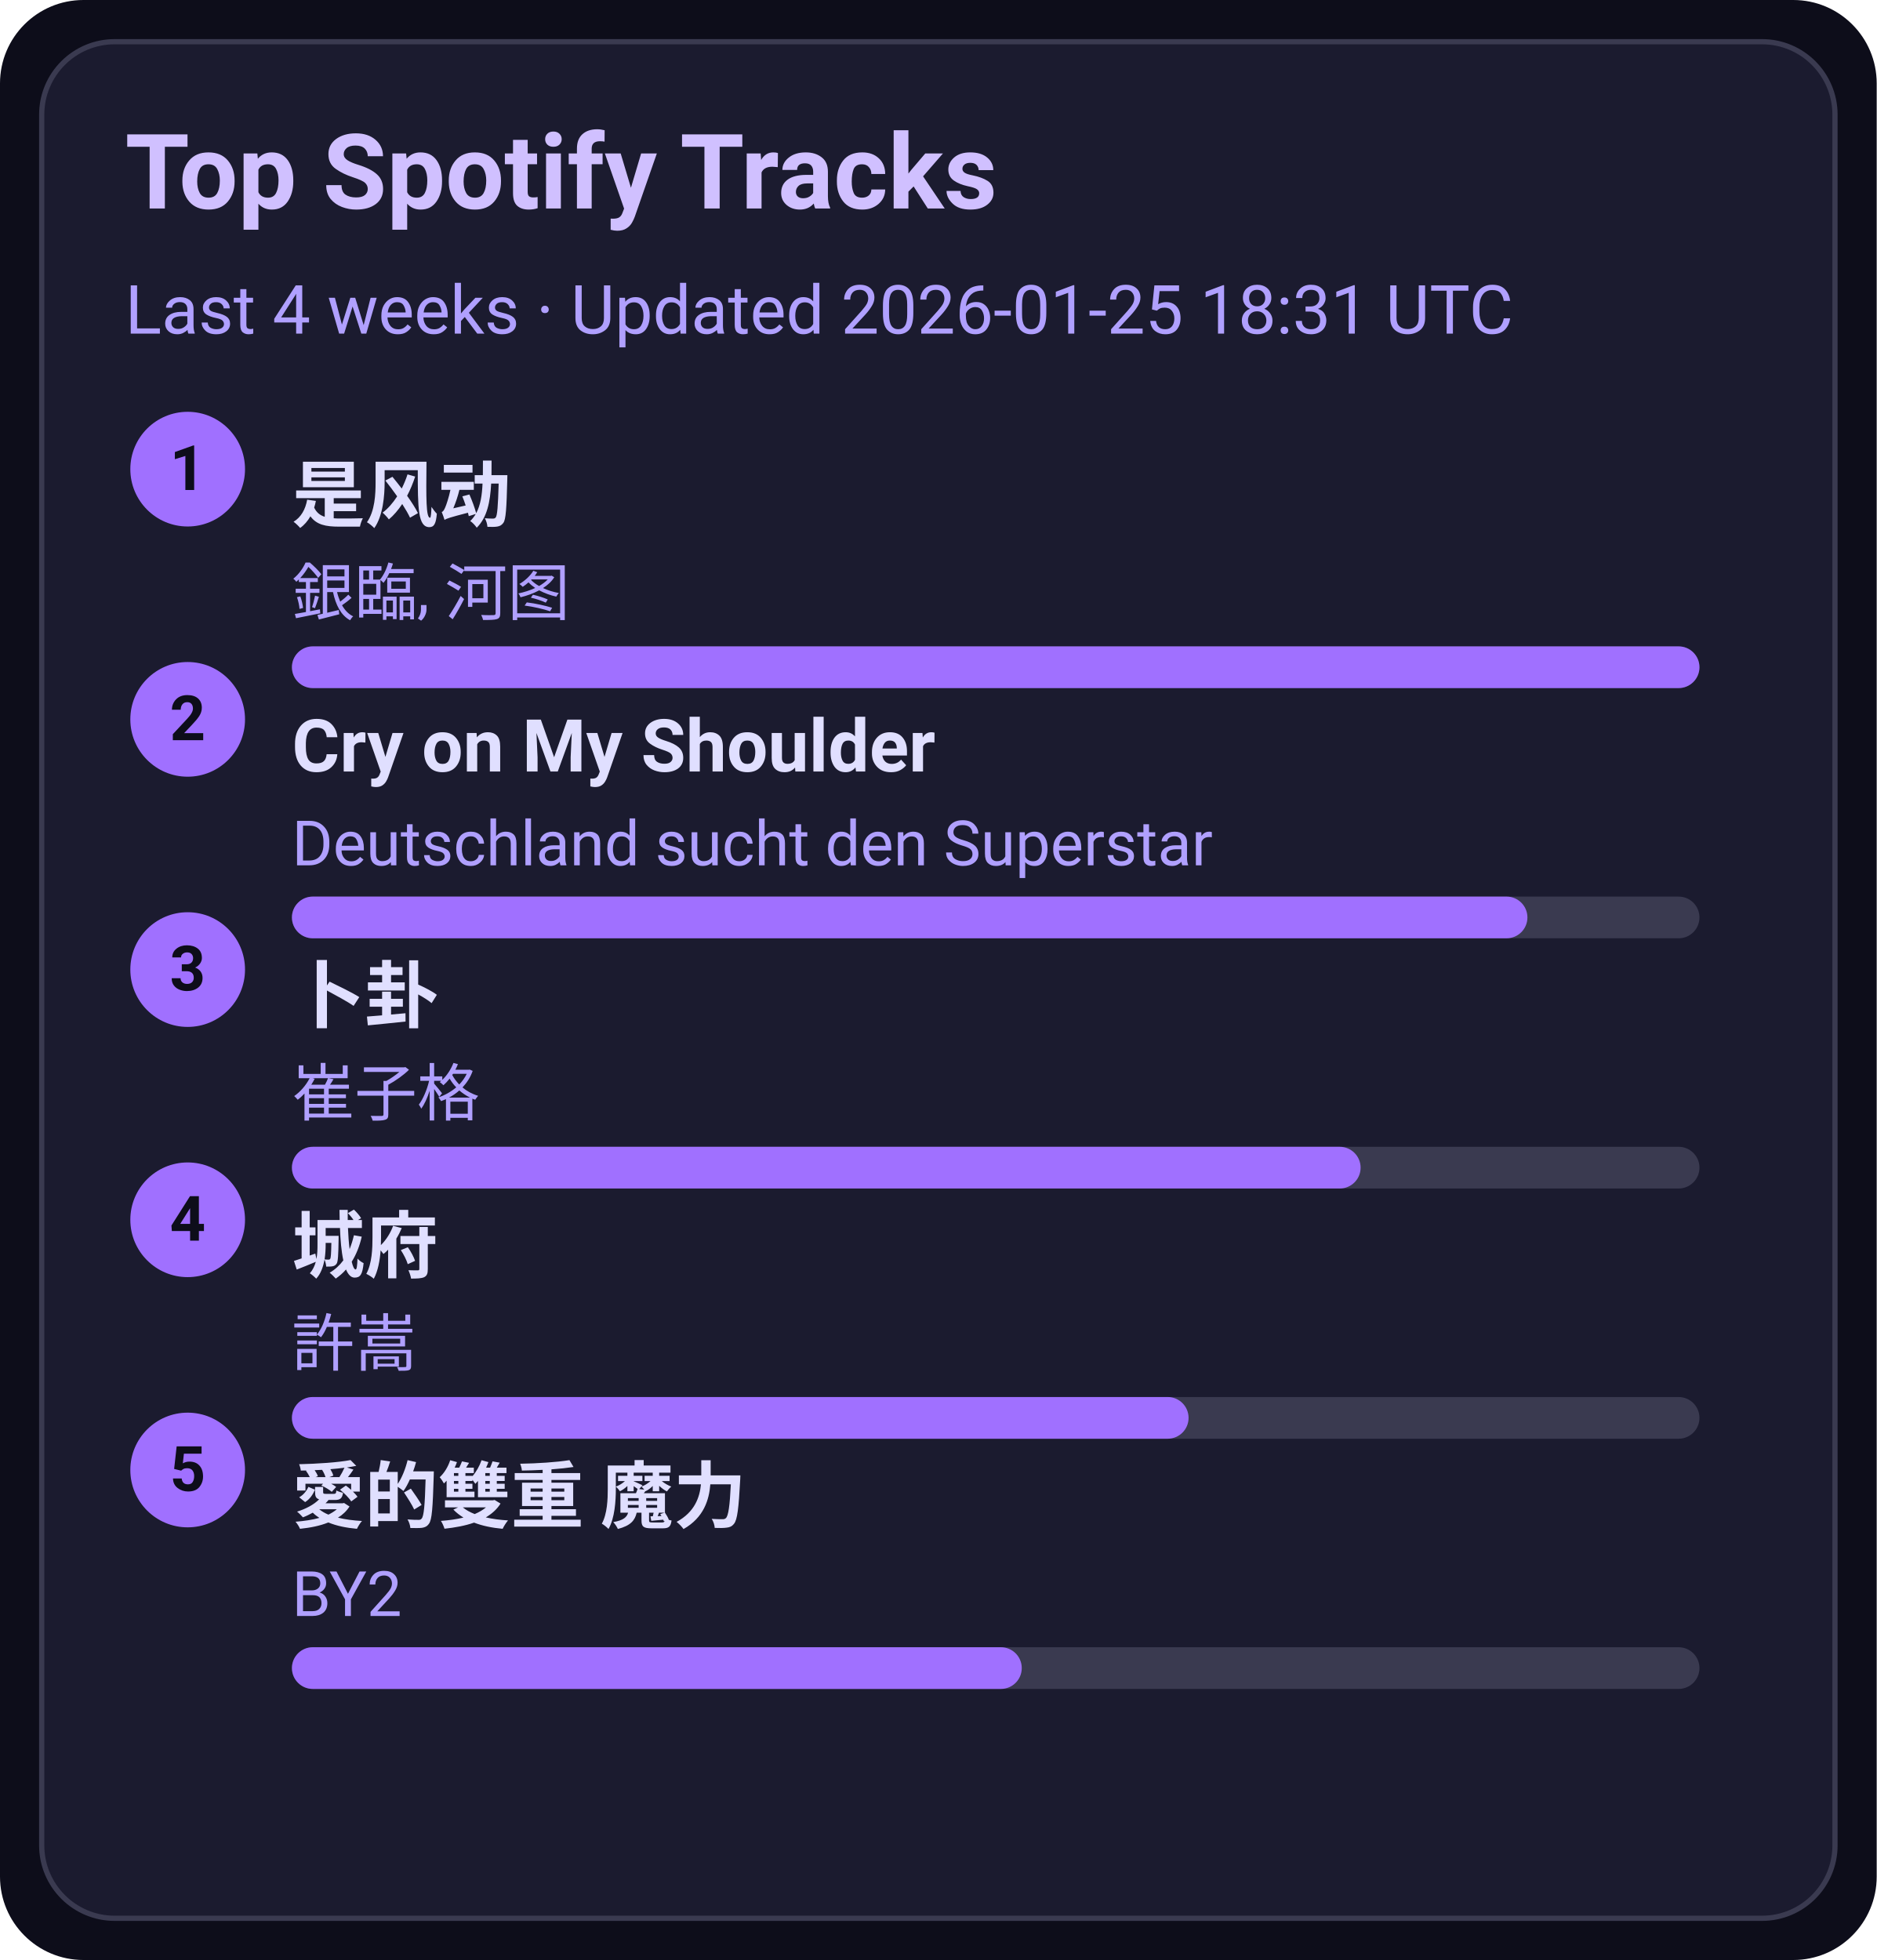
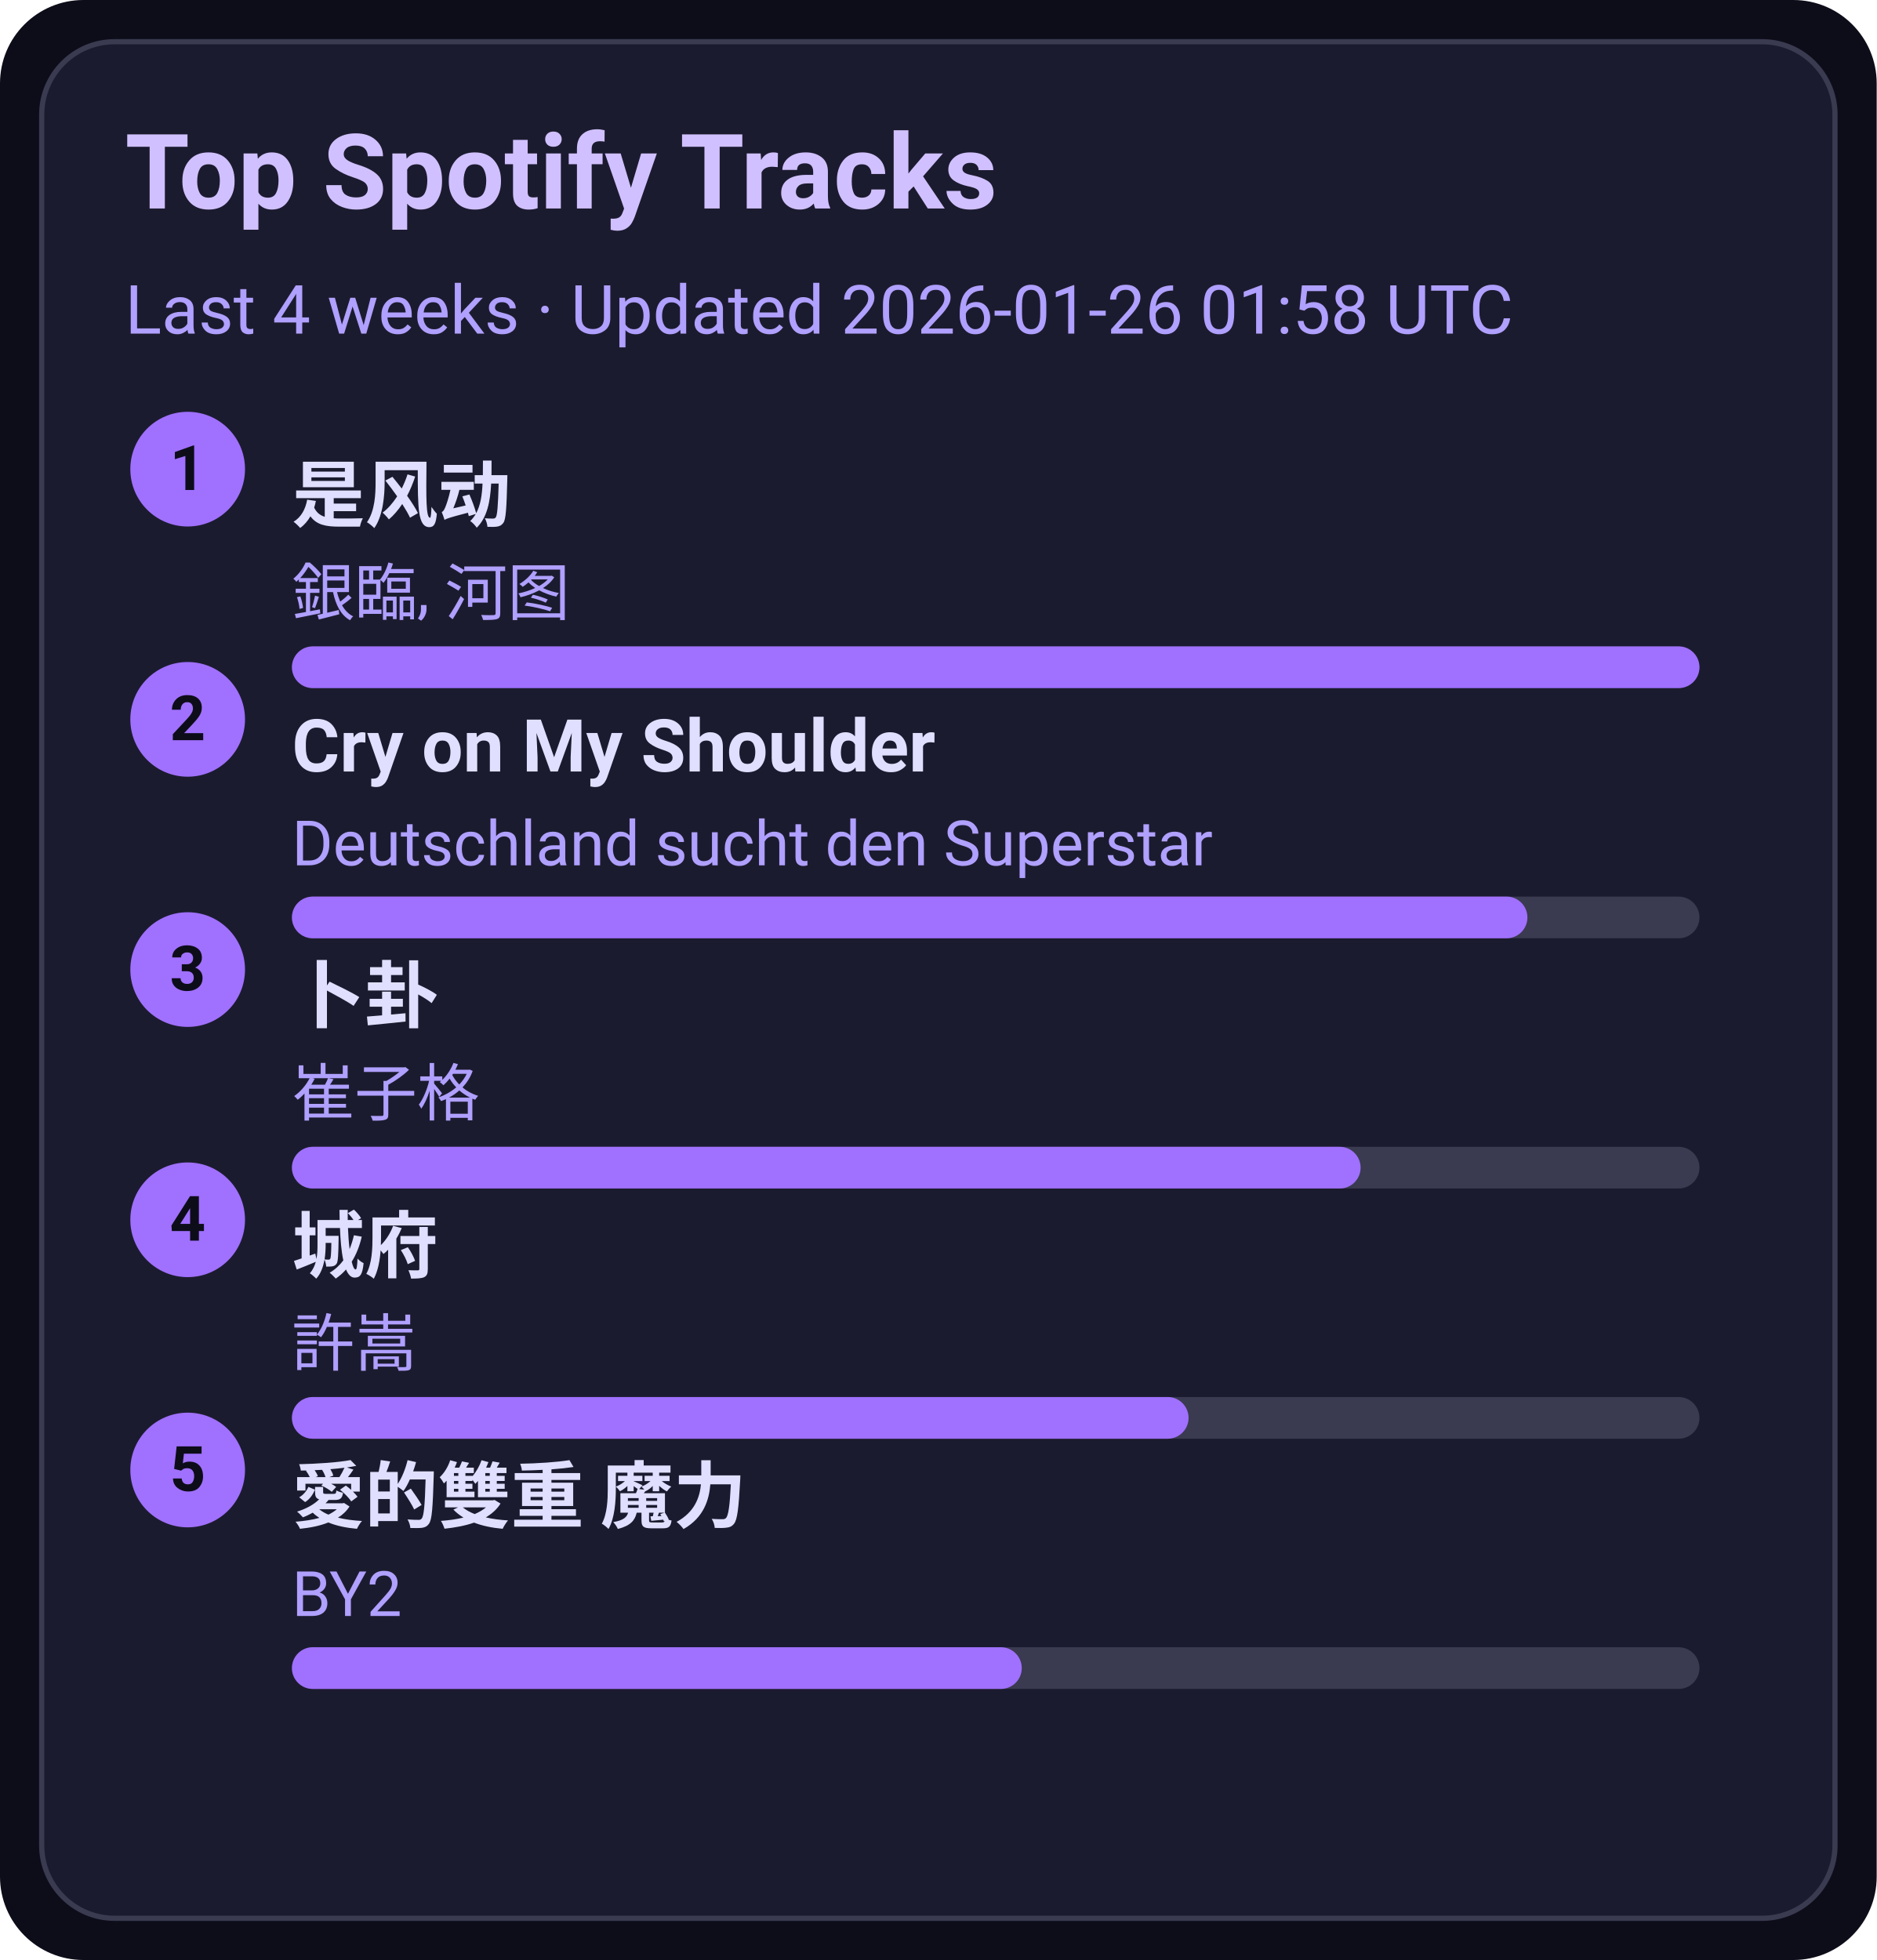
<svg xmlns="http://www.w3.org/2000/svg" width="360" height="376" viewBox="0 0 360 376">
  <style>text{font-family:-apple-system,BlinkMacSystemFont,Segoe UI,Roboto,Ubuntu,Helvetica Neue,Arial,Noto Sans,sans-serif}</style>
  <rect width="360" height="376" rx="16" fill="#0d0d1a" />
  <rect x="8" y="8" width="344" height="360" rx="14" fill="#1b1b2f" stroke="#3a3a50" />
  <text x="24" y="40" font-size="20" fill="#d0c0ff" font-weight="600">Top Spotify Tracks</text>
-   <text x="24" y="64" font-size="13" fill="#b0a0ff">Last 4 weeks · Updated 2026-01-25 18:31 UTC</text>
+   <text x="24" y="64" font-size="13" fill="#b0a0ff">Last 4 weeks · Updated 2026-01-26 01:58 UTC</text>
  <circle cx="36" cy="90" r="11" fill="#a070ff" />
  <text x="36" y="94" text-anchor="middle" font-size="12" fill="#0d0d1a" font-weight="700">1</text>
  <a href="https://open.spotify.com/track/3lePQ8c4jq7bTePsXEmslh" target="_blank" rel="noopener noreferrer">
    <text x="56" y="100" font-size="14" fill="#e0dfff" font-weight="600">是风动</text>
  </a>
  <text x="56" y="118" font-size="12" fill="#b0a0ff">銀臨, 河图</text>
  <rect x="56" y="124" width="270" height="8" rx="4" fill="#3a3a50" />
  <rect x="56" y="124" width="270" height="8" rx="4" fill="#a070ff" />
  <circle cx="36" cy="138" r="11" fill="#a070ff" />
  <text x="36" y="142" text-anchor="middle" font-size="12" fill="#0d0d1a" font-weight="700">2</text>
  <a href="https://open.spotify.com/track/6usmG2MoD0C0Lc2pNgCVWV" target="_blank" rel="noopener noreferrer">
    <text x="56" y="148" font-size="14" fill="#e0dfff" font-weight="600">Cry on My Shoulder</text>
  </a>
  <text x="56" y="166" font-size="12" fill="#b0a0ff">Deutschland sucht den Superstar</text>
  <rect x="56" y="172" width="270" height="8" rx="4" fill="#3a3a50" />
  <rect x="56" y="172" width="237" height="8" rx="4" fill="#a070ff" />
  <circle cx="36" cy="186" r="11" fill="#a070ff" />
  <text x="36" y="190" text-anchor="middle" font-size="12" fill="#0d0d1a" font-weight="700">3</text>
  <a href="https://open.spotify.com/track/4ToeYifpQaikbYa7krOD6s" target="_blank" rel="noopener noreferrer">
    <text x="56" y="196" font-size="14" fill="#e0dfff" font-weight="600">卜卦</text>
  </a>
  <text x="56" y="214" font-size="12" fill="#b0a0ff">崔子格</text>
  <rect x="56" y="220" width="270" height="8" rx="4" fill="#3a3a50" />
  <rect x="56" y="220" width="205" height="8" rx="4" fill="#a070ff" />
  <circle cx="36" cy="234" r="11" fill="#a070ff" />
  <text x="36" y="238" text-anchor="middle" font-size="12" fill="#0d0d1a" font-weight="700">4</text>
  <a href="https://open.spotify.com/track/4AmlSf7hye0QVpnHCcEoEw" target="_blank" rel="noopener noreferrer">
    <text x="56" y="244" font-size="14" fill="#e0dfff" font-weight="600">城府</text>
  </a>
  <text x="56" y="262" font-size="12" fill="#b0a0ff">許嵩</text>
  <rect x="56" y="268" width="270" height="8" rx="4" fill="#3a3a50" />
  <rect x="56" y="268" width="172" height="8" rx="4" fill="#a070ff" />
  <circle cx="36" cy="282" r="11" fill="#a070ff" />
  <text x="36" y="286" text-anchor="middle" font-size="12" fill="#0d0d1a" font-weight="700">5</text>
  <a href="https://open.spotify.com/track/0yYmS4k3R0TTdDhvOBxRVp" target="_blank" rel="noopener noreferrer">
    <text x="56" y="292" font-size="14" fill="#e0dfff" font-weight="600">愛的雙重 魔力</text>
  </a>
  <text x="56" y="310" font-size="12" fill="#b0a0ff">BY2</text>
  <rect x="56" y="316" width="270" height="8" rx="4" fill="#3a3a50" />
  <rect x="56" y="316" width="140" height="8" rx="4" fill="#a070ff" />
</svg>
